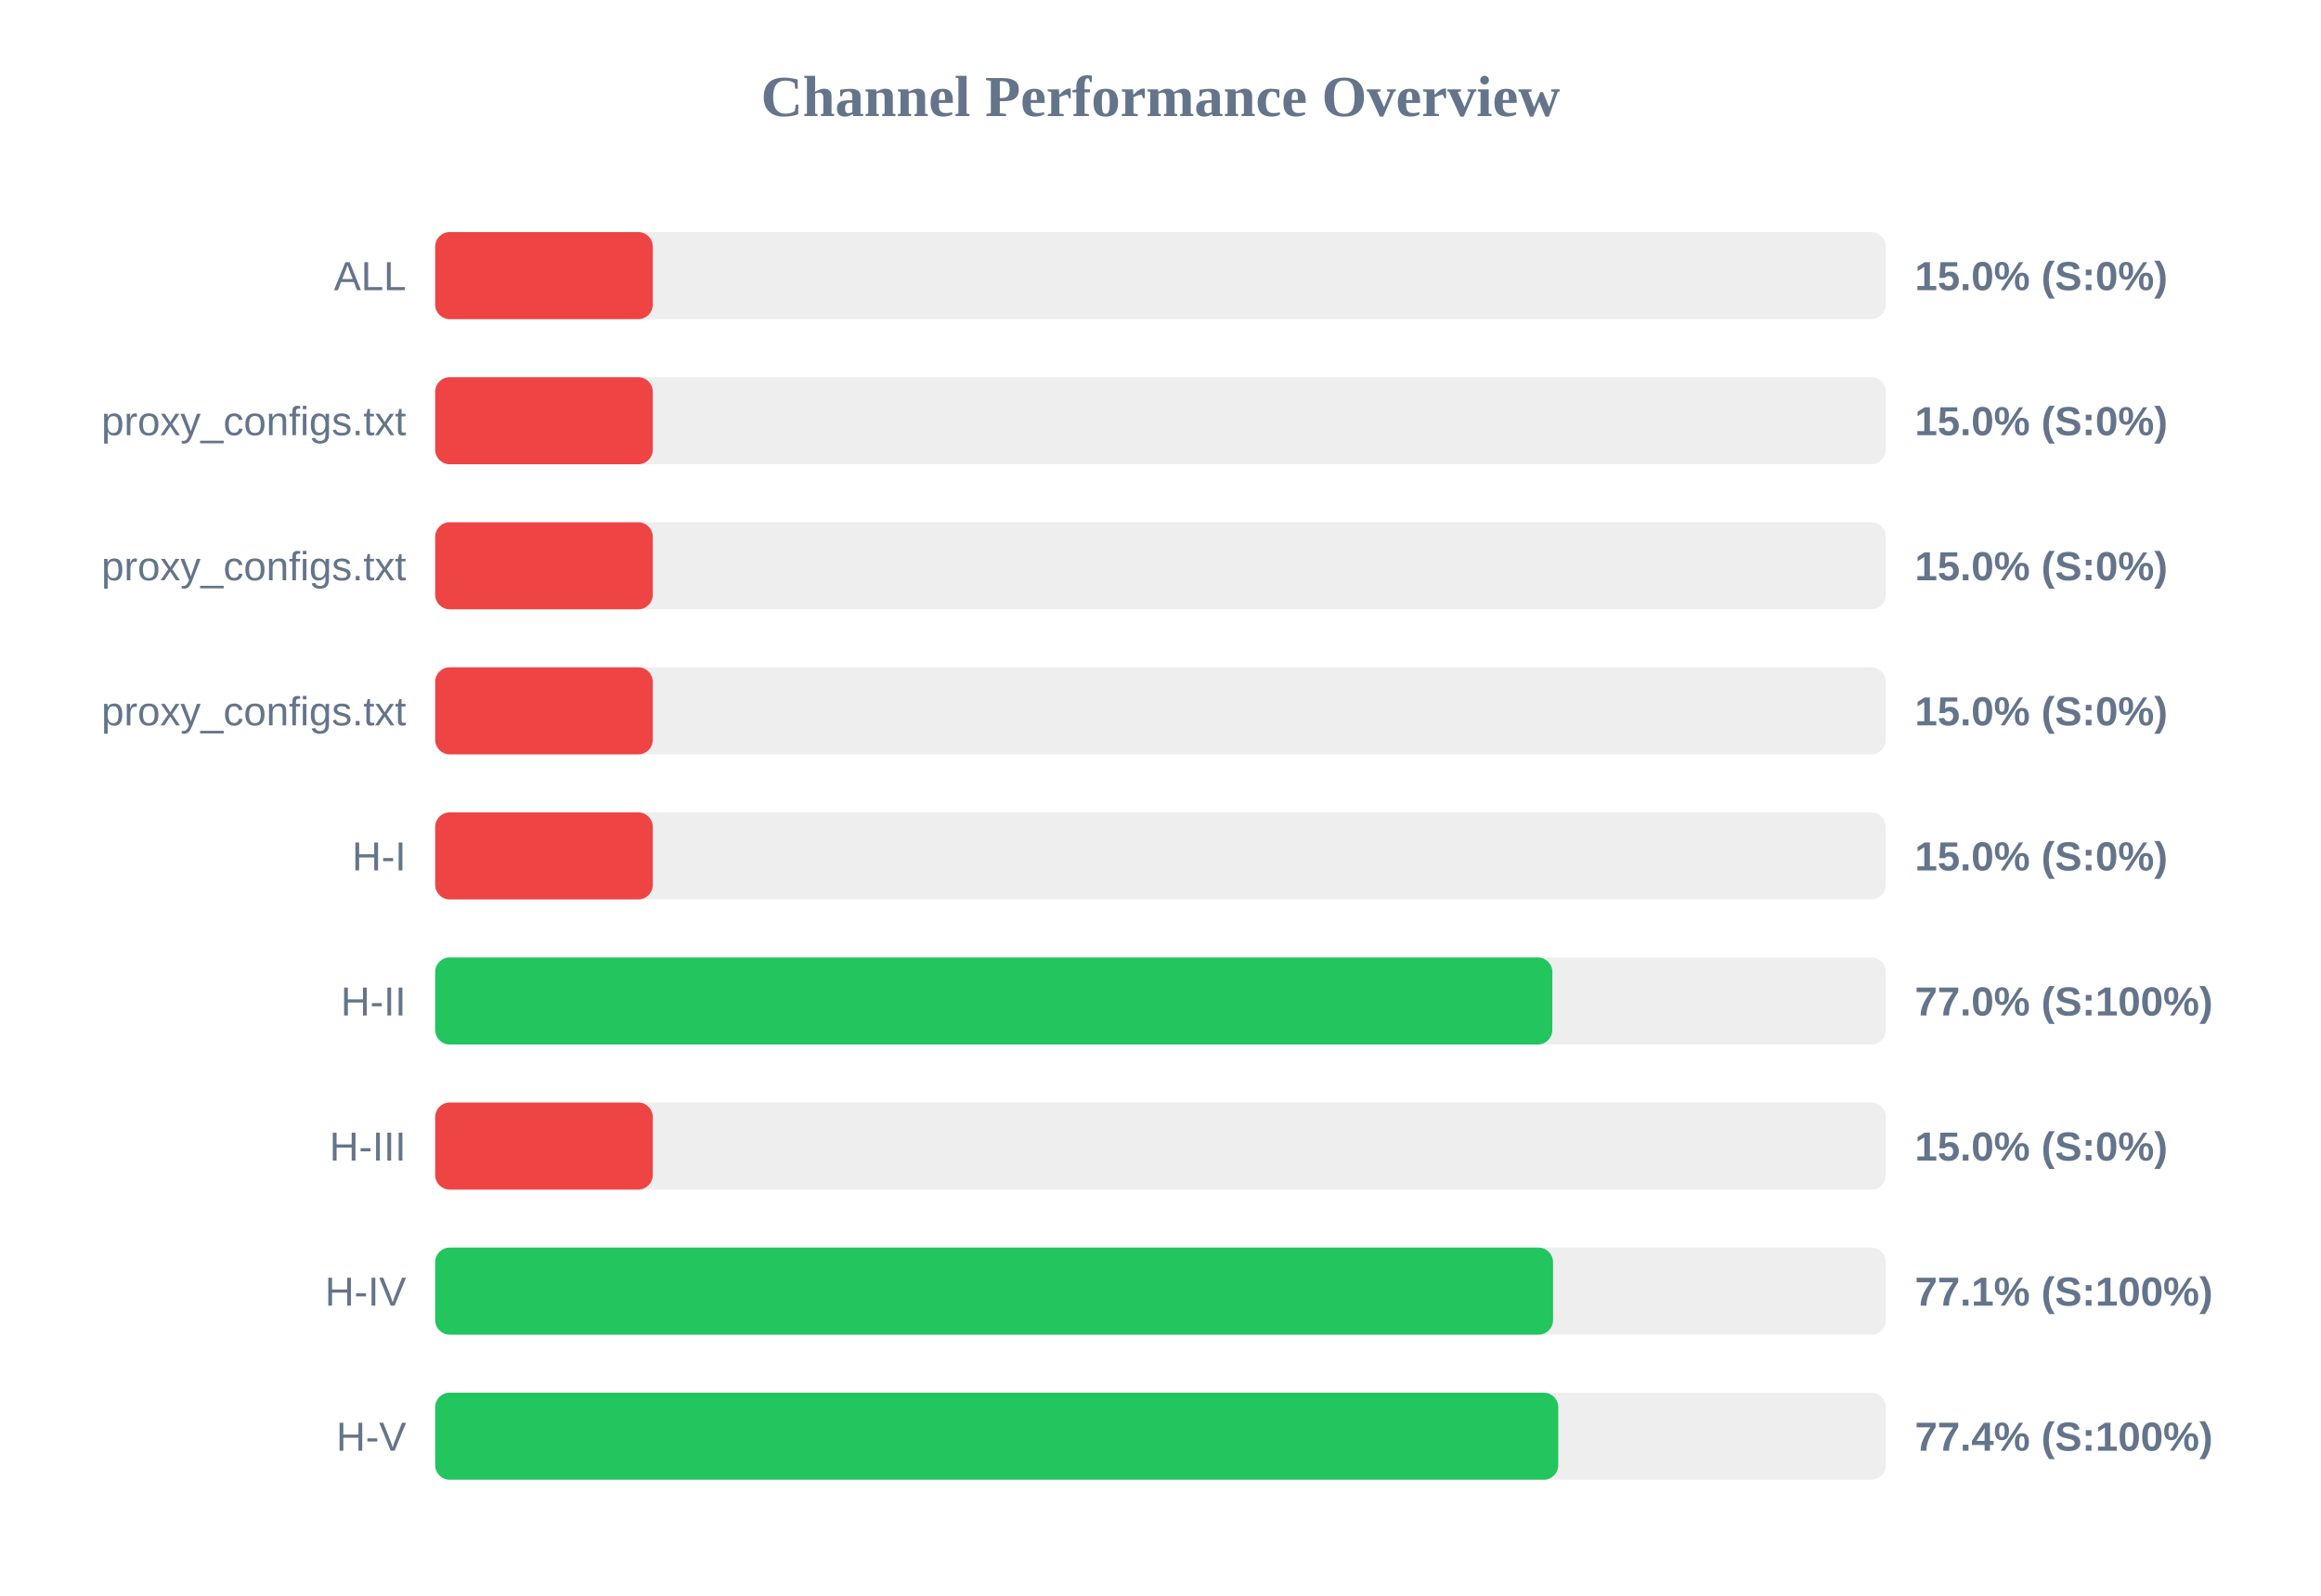
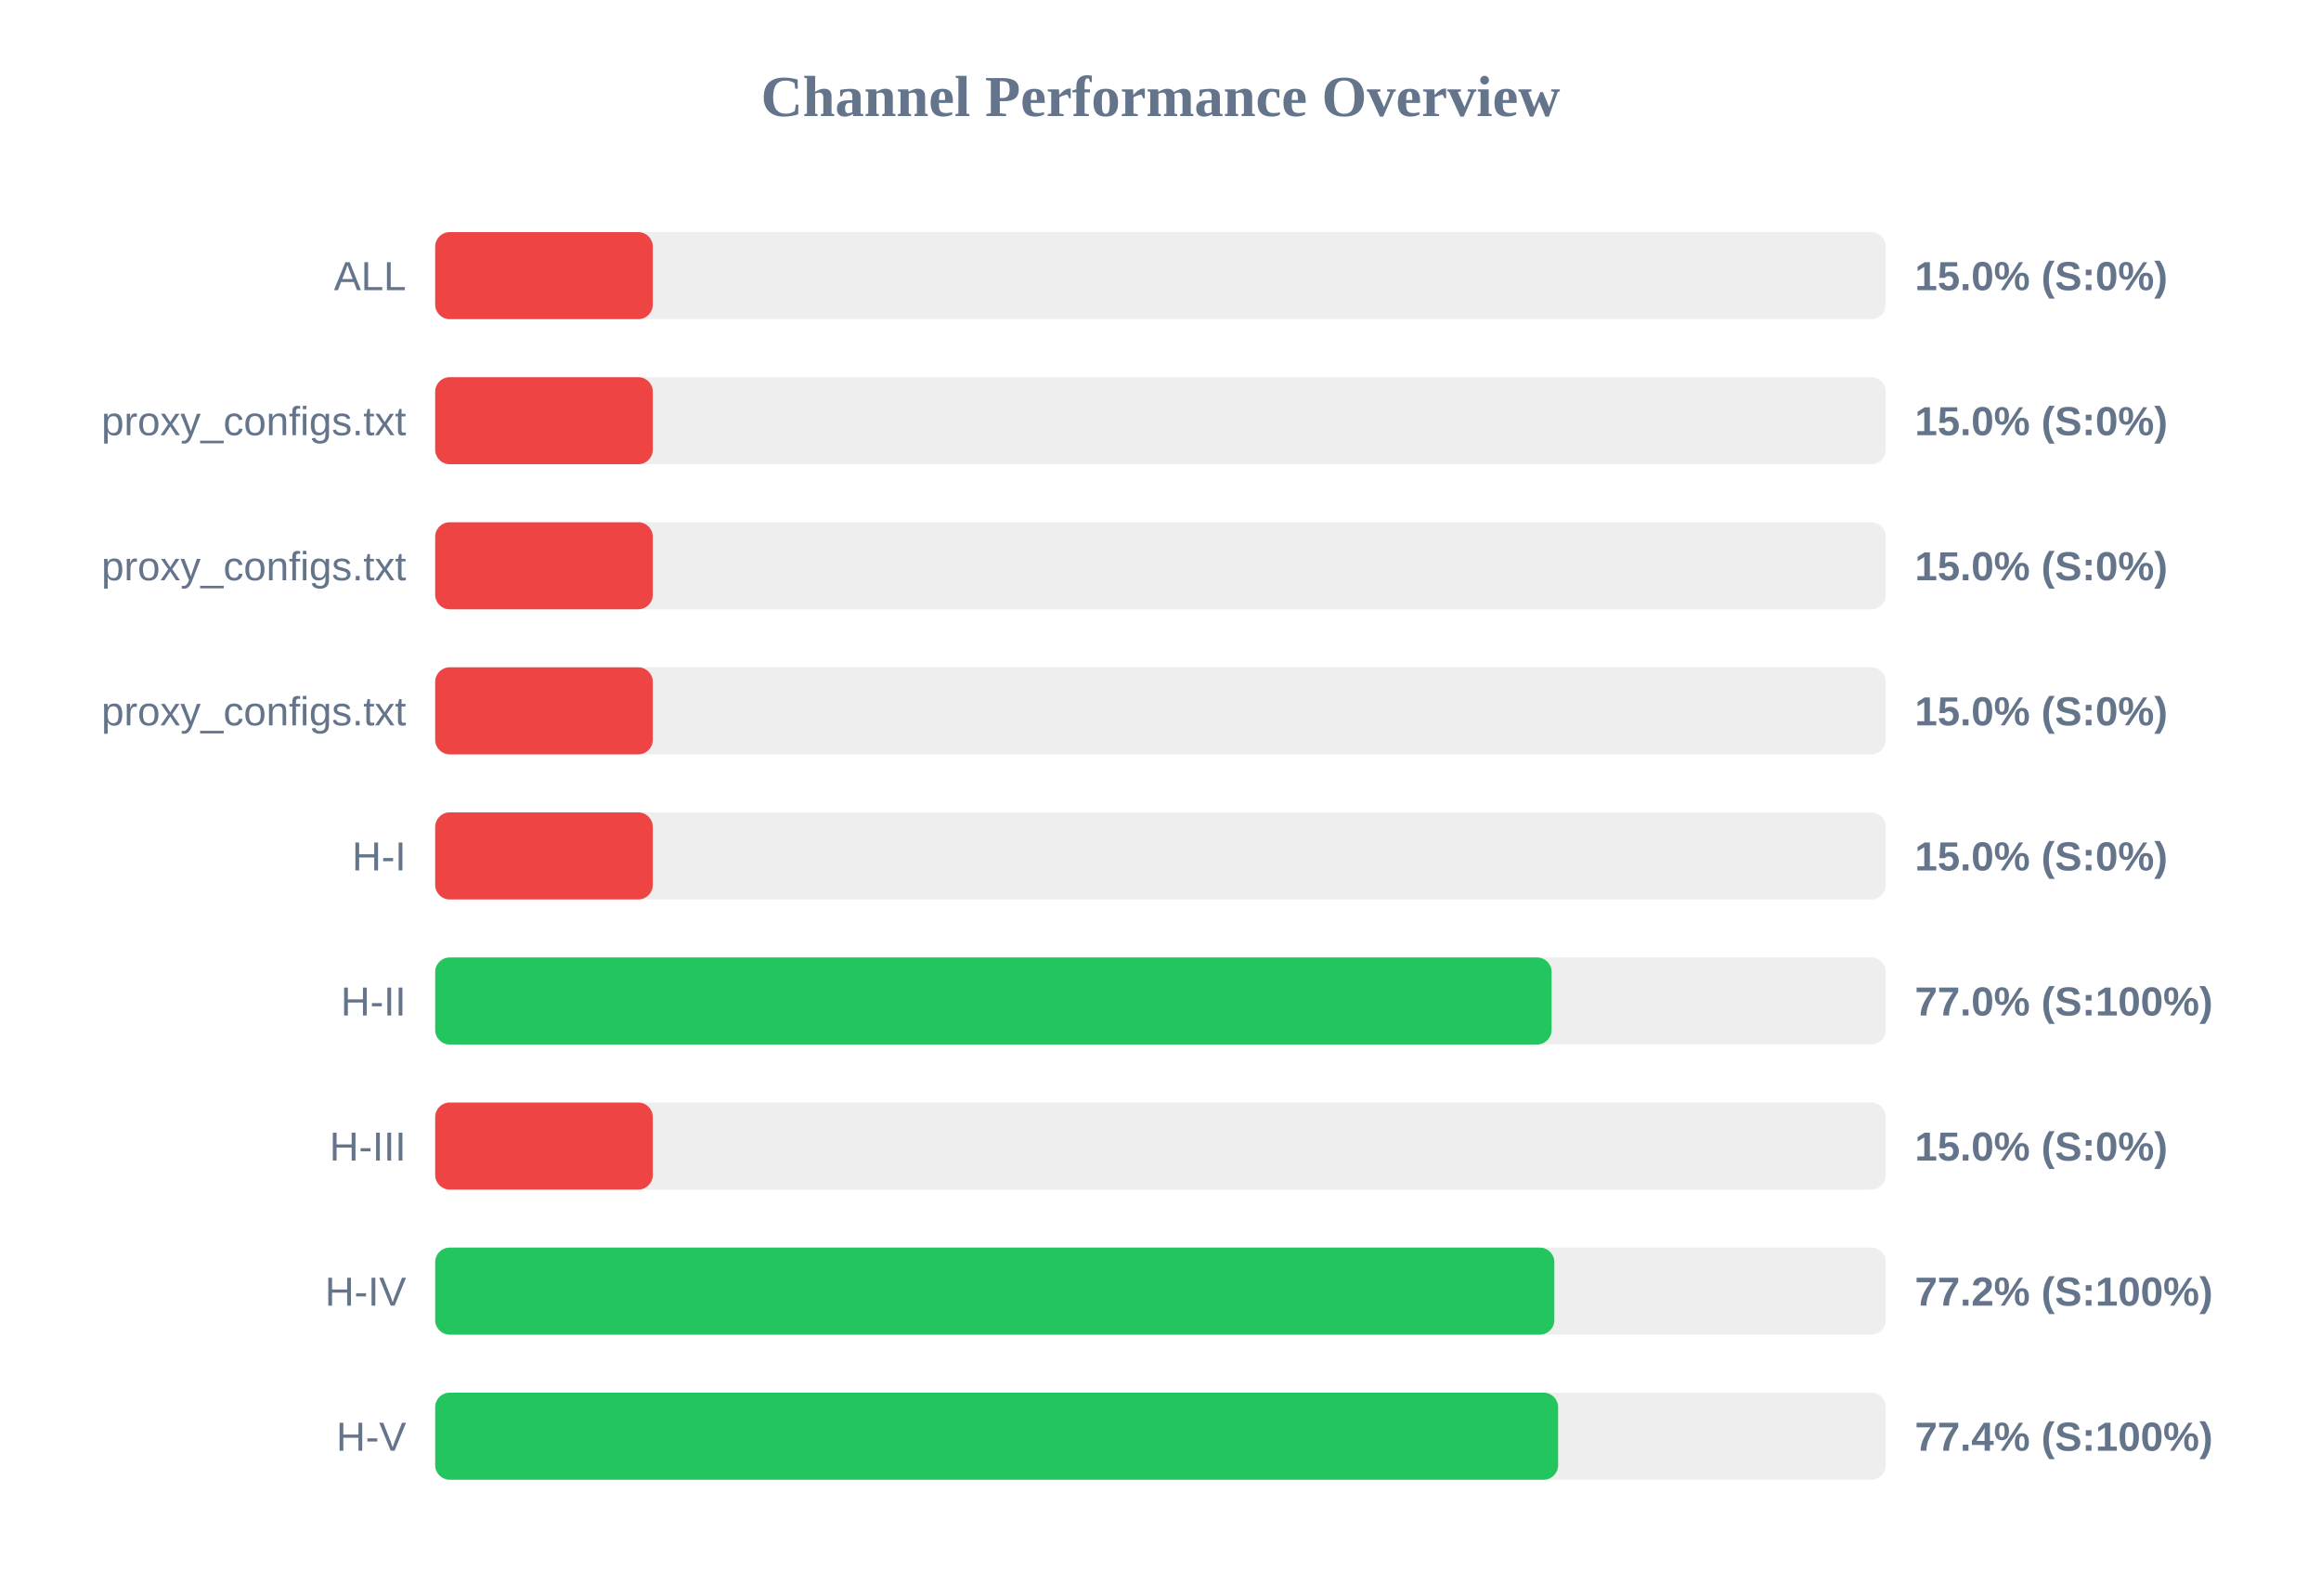
<svg xmlns="http://www.w3.org/2000/svg" width="800" height="550" version="1.1">
  <style>
        .row { font: 14px Arial; fill: #64748b; }
        .score { font: bold 14px Arial; fill: #64748b; }
    </style>
  <text x="400" y="40" text-anchor="middle" font-size="20px" font-weight="bold" fill="#64748b">Channel Performance Overview</text>
  <rect x="150" y="80" width="500" height="30" fill="#eee" rx="5" />
  <rect x="150" y="80" width="75.0" height="30" fill="#ef4444" rx="5" />
  <text x="140" y="100" text-anchor="end" class="row">ALL</text>
  <text x="660" y="100" text-anchor="start" class="score">15.0% (S:0%)</text>
  <rect x="150" y="130" width="500" height="30" fill="#eee" rx="5" />
  <rect x="150" y="130" width="75.0" height="30" fill="#ef4444" rx="5" />
  <text x="140" y="150" text-anchor="end" class="row">proxy_configs.txt</text>
  <text x="660" y="150" text-anchor="start" class="score">15.0% (S:0%)</text>
  <rect x="150" y="180" width="500" height="30" fill="#eee" rx="5" />
  <rect x="150" y="180" width="75.0" height="30" fill="#ef4444" rx="5" />
  <text x="140" y="200" text-anchor="end" class="row">proxy_configs.txt</text>
  <text x="660" y="200" text-anchor="start" class="score">15.0% (S:0%)</text>
  <rect x="150" y="230" width="500" height="30" fill="#eee" rx="5" />
  <rect x="150" y="230" width="75.0" height="30" fill="#ef4444" rx="5" />
  <text x="140" y="250" text-anchor="end" class="row">proxy_configs.txt</text>
  <text x="660" y="250" text-anchor="start" class="score">15.0% (S:0%)</text>
  <rect x="150" y="280" width="500" height="30" fill="#eee" rx="5" />
  <rect x="150" y="280" width="75.0" height="30" fill="#ef4444" rx="5" />
  <text x="140" y="300" text-anchor="end" class="row">H-I</text>
  <text x="660" y="300" text-anchor="start" class="score">15.0% (S:0%)</text>
  <rect x="150" y="330" width="500" height="30" fill="#eee" rx="5" />
-   <rect x="150" y="330" width="385.05" height="30" fill="#22c55e" rx="5" />
+   <rect x="150" y="330" width="384.8" height="30" fill="#22c55e" rx="5" />
  <text x="140" y="350" text-anchor="end" class="row">H-II</text>
  <text x="660" y="350" text-anchor="start" class="score">77.0% (S:100%)</text>
  <rect x="150" y="380" width="500" height="30" fill="#eee" rx="5" />
  <rect x="150" y="380" width="75.0" height="30" fill="#ef4444" rx="5" />
  <text x="140" y="400" text-anchor="end" class="row">H-III</text>
  <text x="660" y="400" text-anchor="start" class="score">15.0% (S:0%)</text>
  <rect x="150" y="430" width="500" height="30" fill="#eee" rx="5" />
-   <rect x="150" y="430" width="385.3" height="30" fill="#22c55e" rx="5" />
+   <rect x="150" y="430" width="385.75" height="30" fill="#22c55e" rx="5" />
  <text x="140" y="450" text-anchor="end" class="row">H-IV</text>
-   <text x="660" y="450" text-anchor="start" class="score">77.1% (S:100%)</text>
+   <text x="660" y="450" text-anchor="start" class="score">77.2% (S:100%)</text>
  <rect x="150" y="480" width="500" height="30" fill="#eee" rx="5" />
-   <rect x="150" y="480" width="387.1" height="30" fill="#22c55e" rx="5" />
+   <rect x="150" y="480" width="387.05" height="30" fill="#22c55e" rx="5" />
  <text x="140" y="500" text-anchor="end" class="row">H-V</text>
  <text x="660" y="500" text-anchor="start" class="score">77.4% (S:100%)</text>
</svg>
